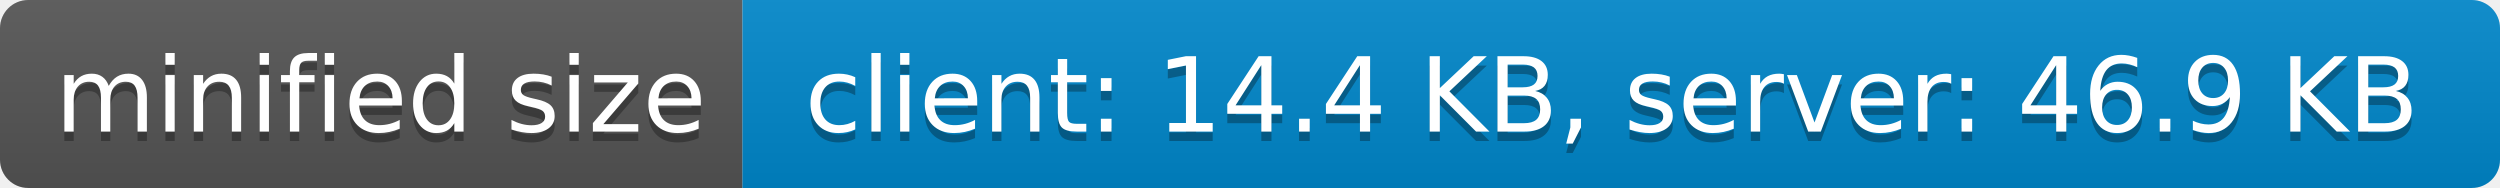
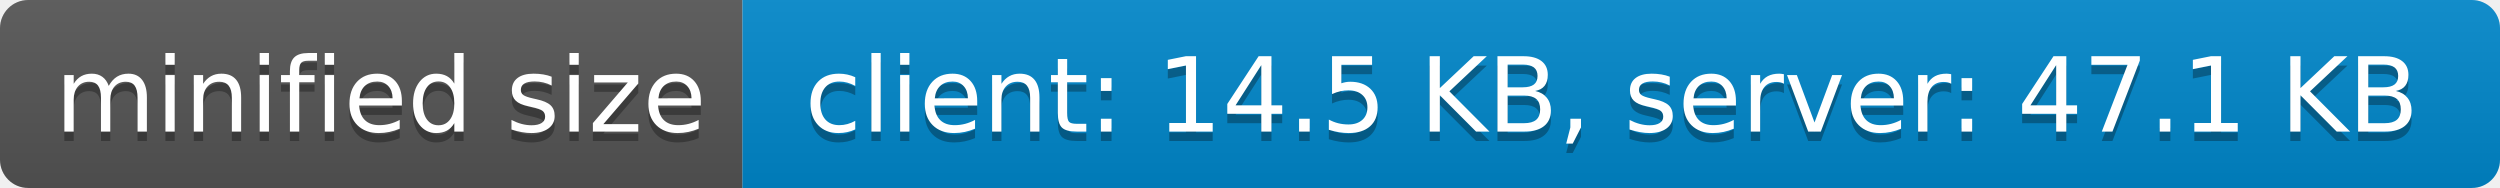
- <svg xmlns="http://www.w3.org/2000/svg" width="266" height="20" role="img" aria-label="minified size: client: 14.4 KB, server: 46.9 KB">
+ <svg xmlns="http://www.w3.org/2000/svg" width="266" height="20" role="img" aria-label="minified size: client: 14.5 KB, server: 47.1 KB">
  <linearGradient id="s" x2="0" y2="100%">
    <stop offset="0" stop-color="#bbb" stop-opacity=".1" />
    <stop offset="1" stop-opacity=".1" />
  </linearGradient>
  <clipPath id="r">
    <rect width="266" height="20" rx="3" fill="#fff" />
  </clipPath>
  <g clip-path="url(#r)">
    <rect width="79" height="20" fill="#555" />
    <rect x="79" width="187" height="20" fill="#08c" />
    <rect width="266" height="20" fill="url(#s)" />
  </g>
  <g fill="#fff" text-anchor="middle" font-family="Verdana,Geneva,DejaVu Sans,sans-serif" text-rendering="geometricPrecision" font-size="110">
    <text aria-hidden="true" x="405" y="150" fill="#010101" fill-opacity=".3" transform="scale(.1)" textLength="690">minified size</text>
    <text x="405" y="140" transform="scale(.1)" fill="#fff" textLength="690">minified size</text>
-     <text aria-hidden="true" x="1715" y="150" fill="#010101" fill-opacity=".3" transform="scale(.1)" textLength="1770">client: 14.4 KB, server: 46.9 KB</text>
-     <text x="1715" y="140" transform="scale(.1)" fill="#fff" textLength="1770">client: 14.4 KB, server: 46.9 KB</text>
+     <text aria-hidden="true" x="1715" y="150" fill="#010101" fill-opacity=".3" transform="scale(.1)" textLength="1770">client: 14.5 KB, server: 47.1 KB</text>
+     <text x="1715" y="140" transform="scale(.1)" fill="#fff" textLength="1770">client: 14.5 KB, server: 47.1 KB</text>
  </g>
</svg>
